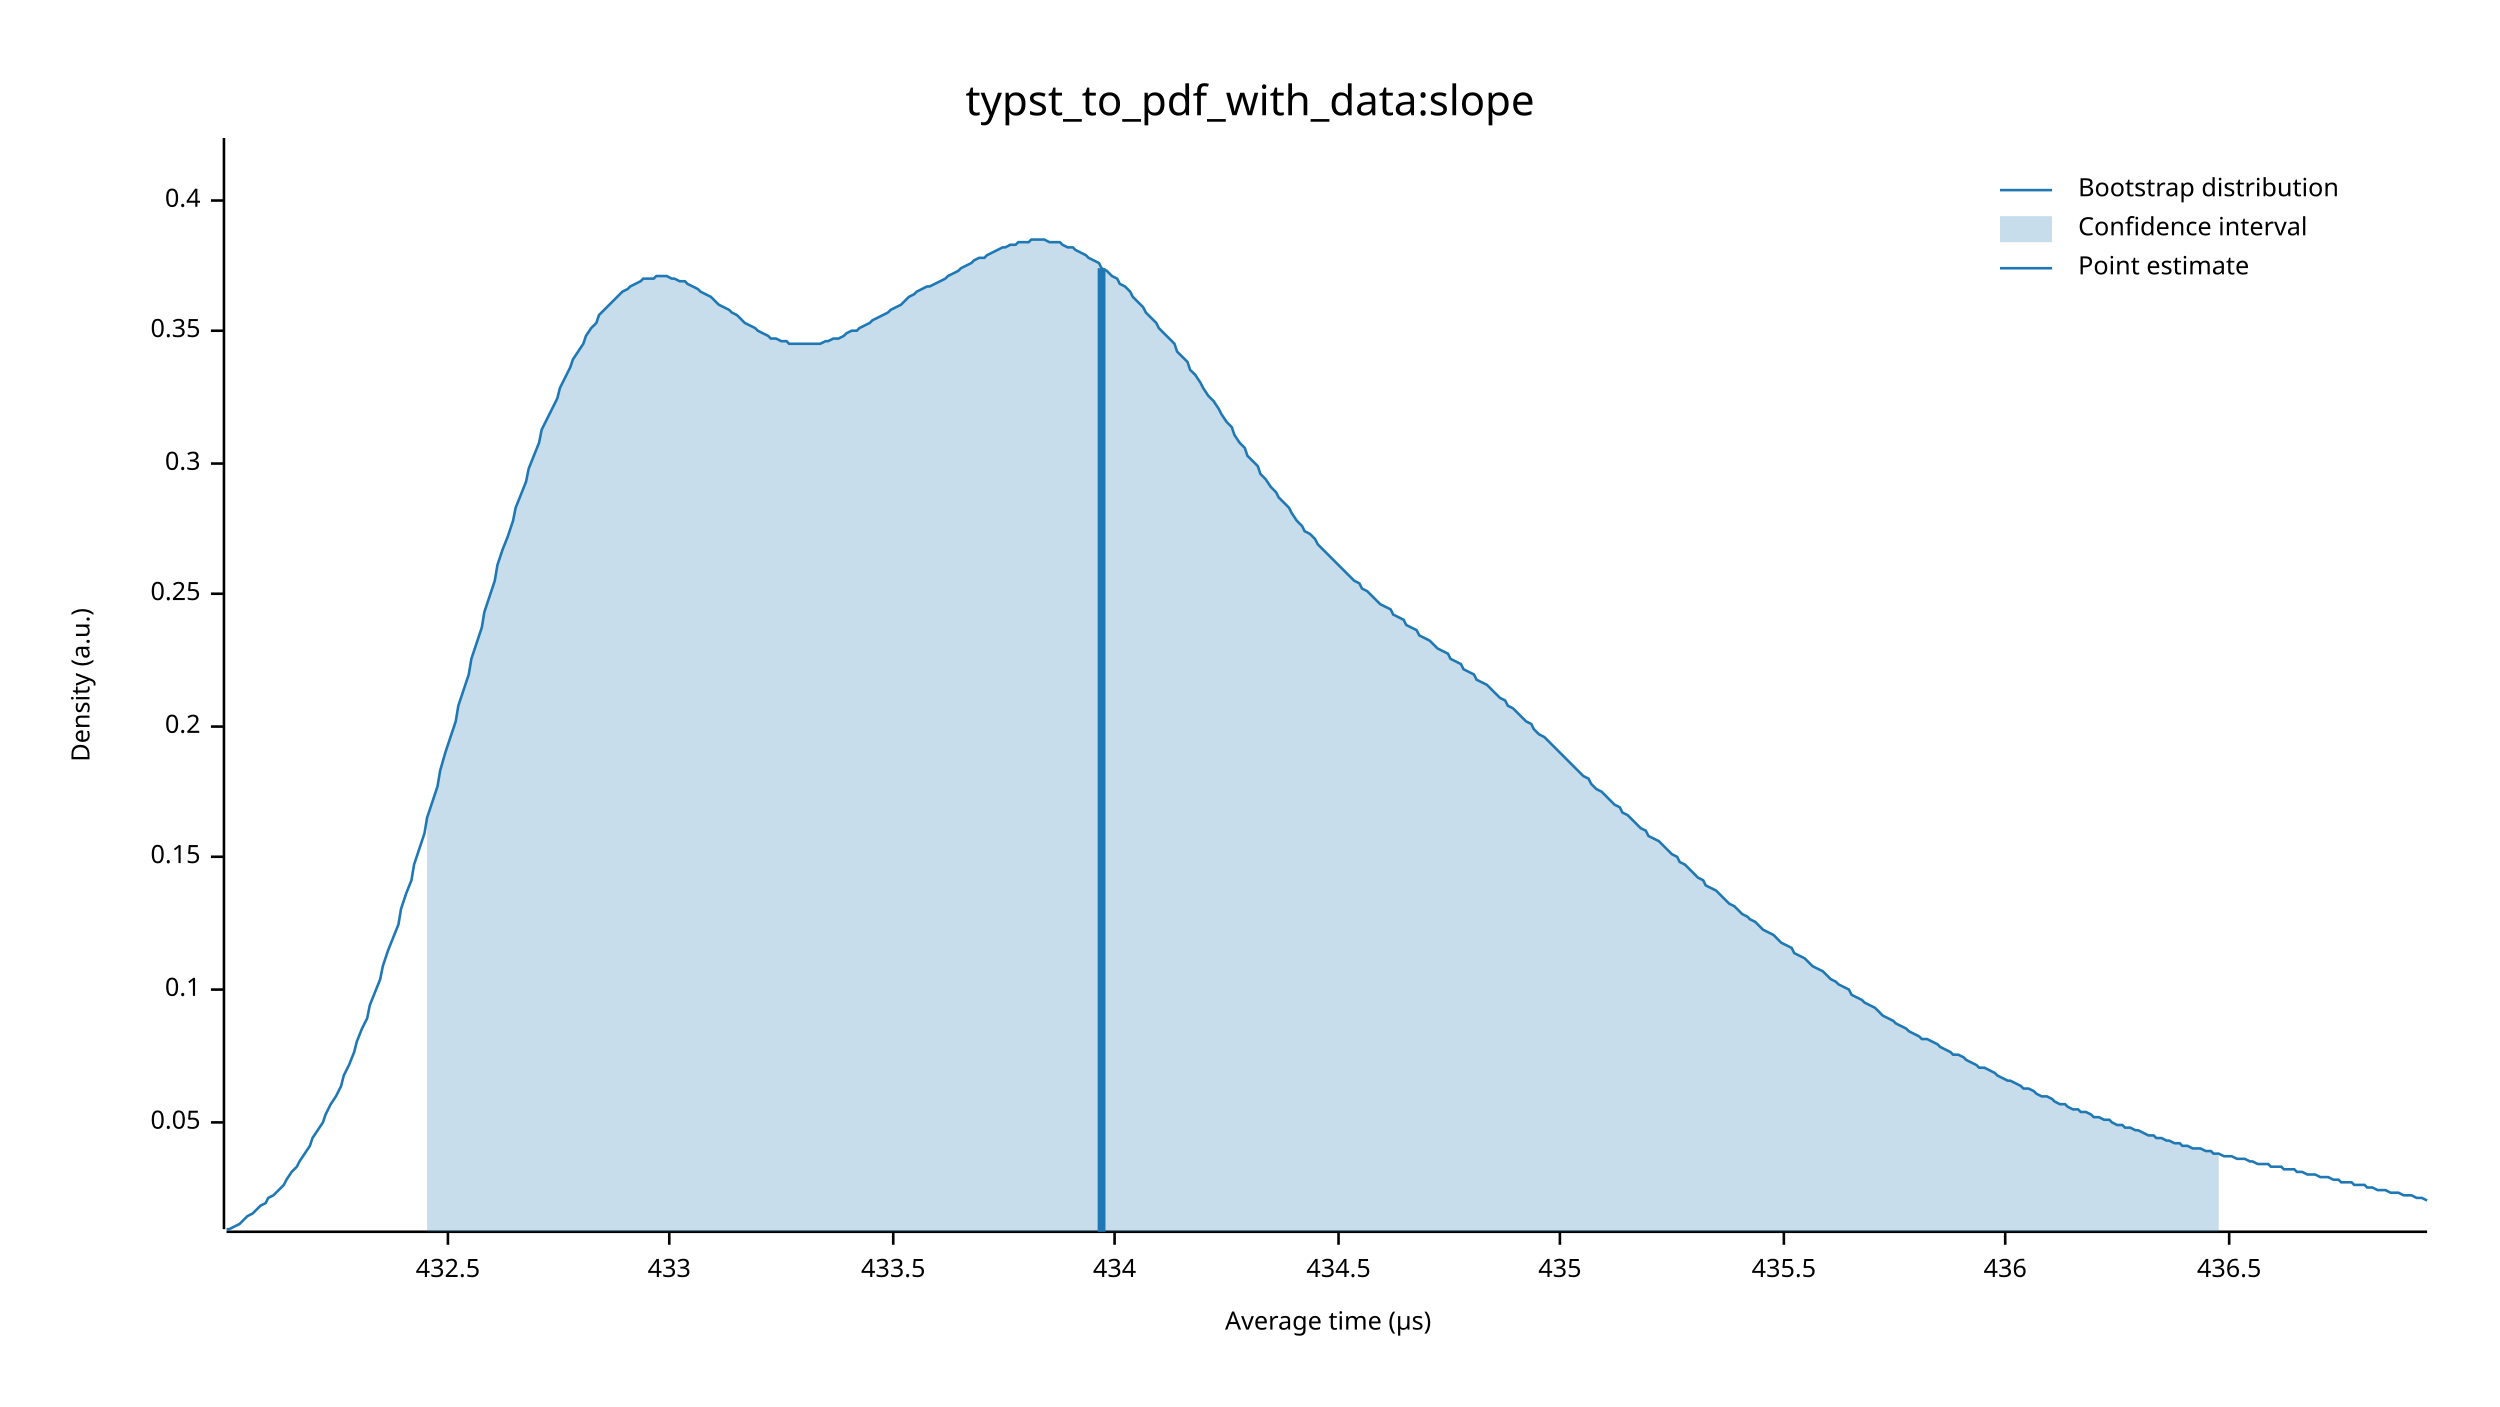
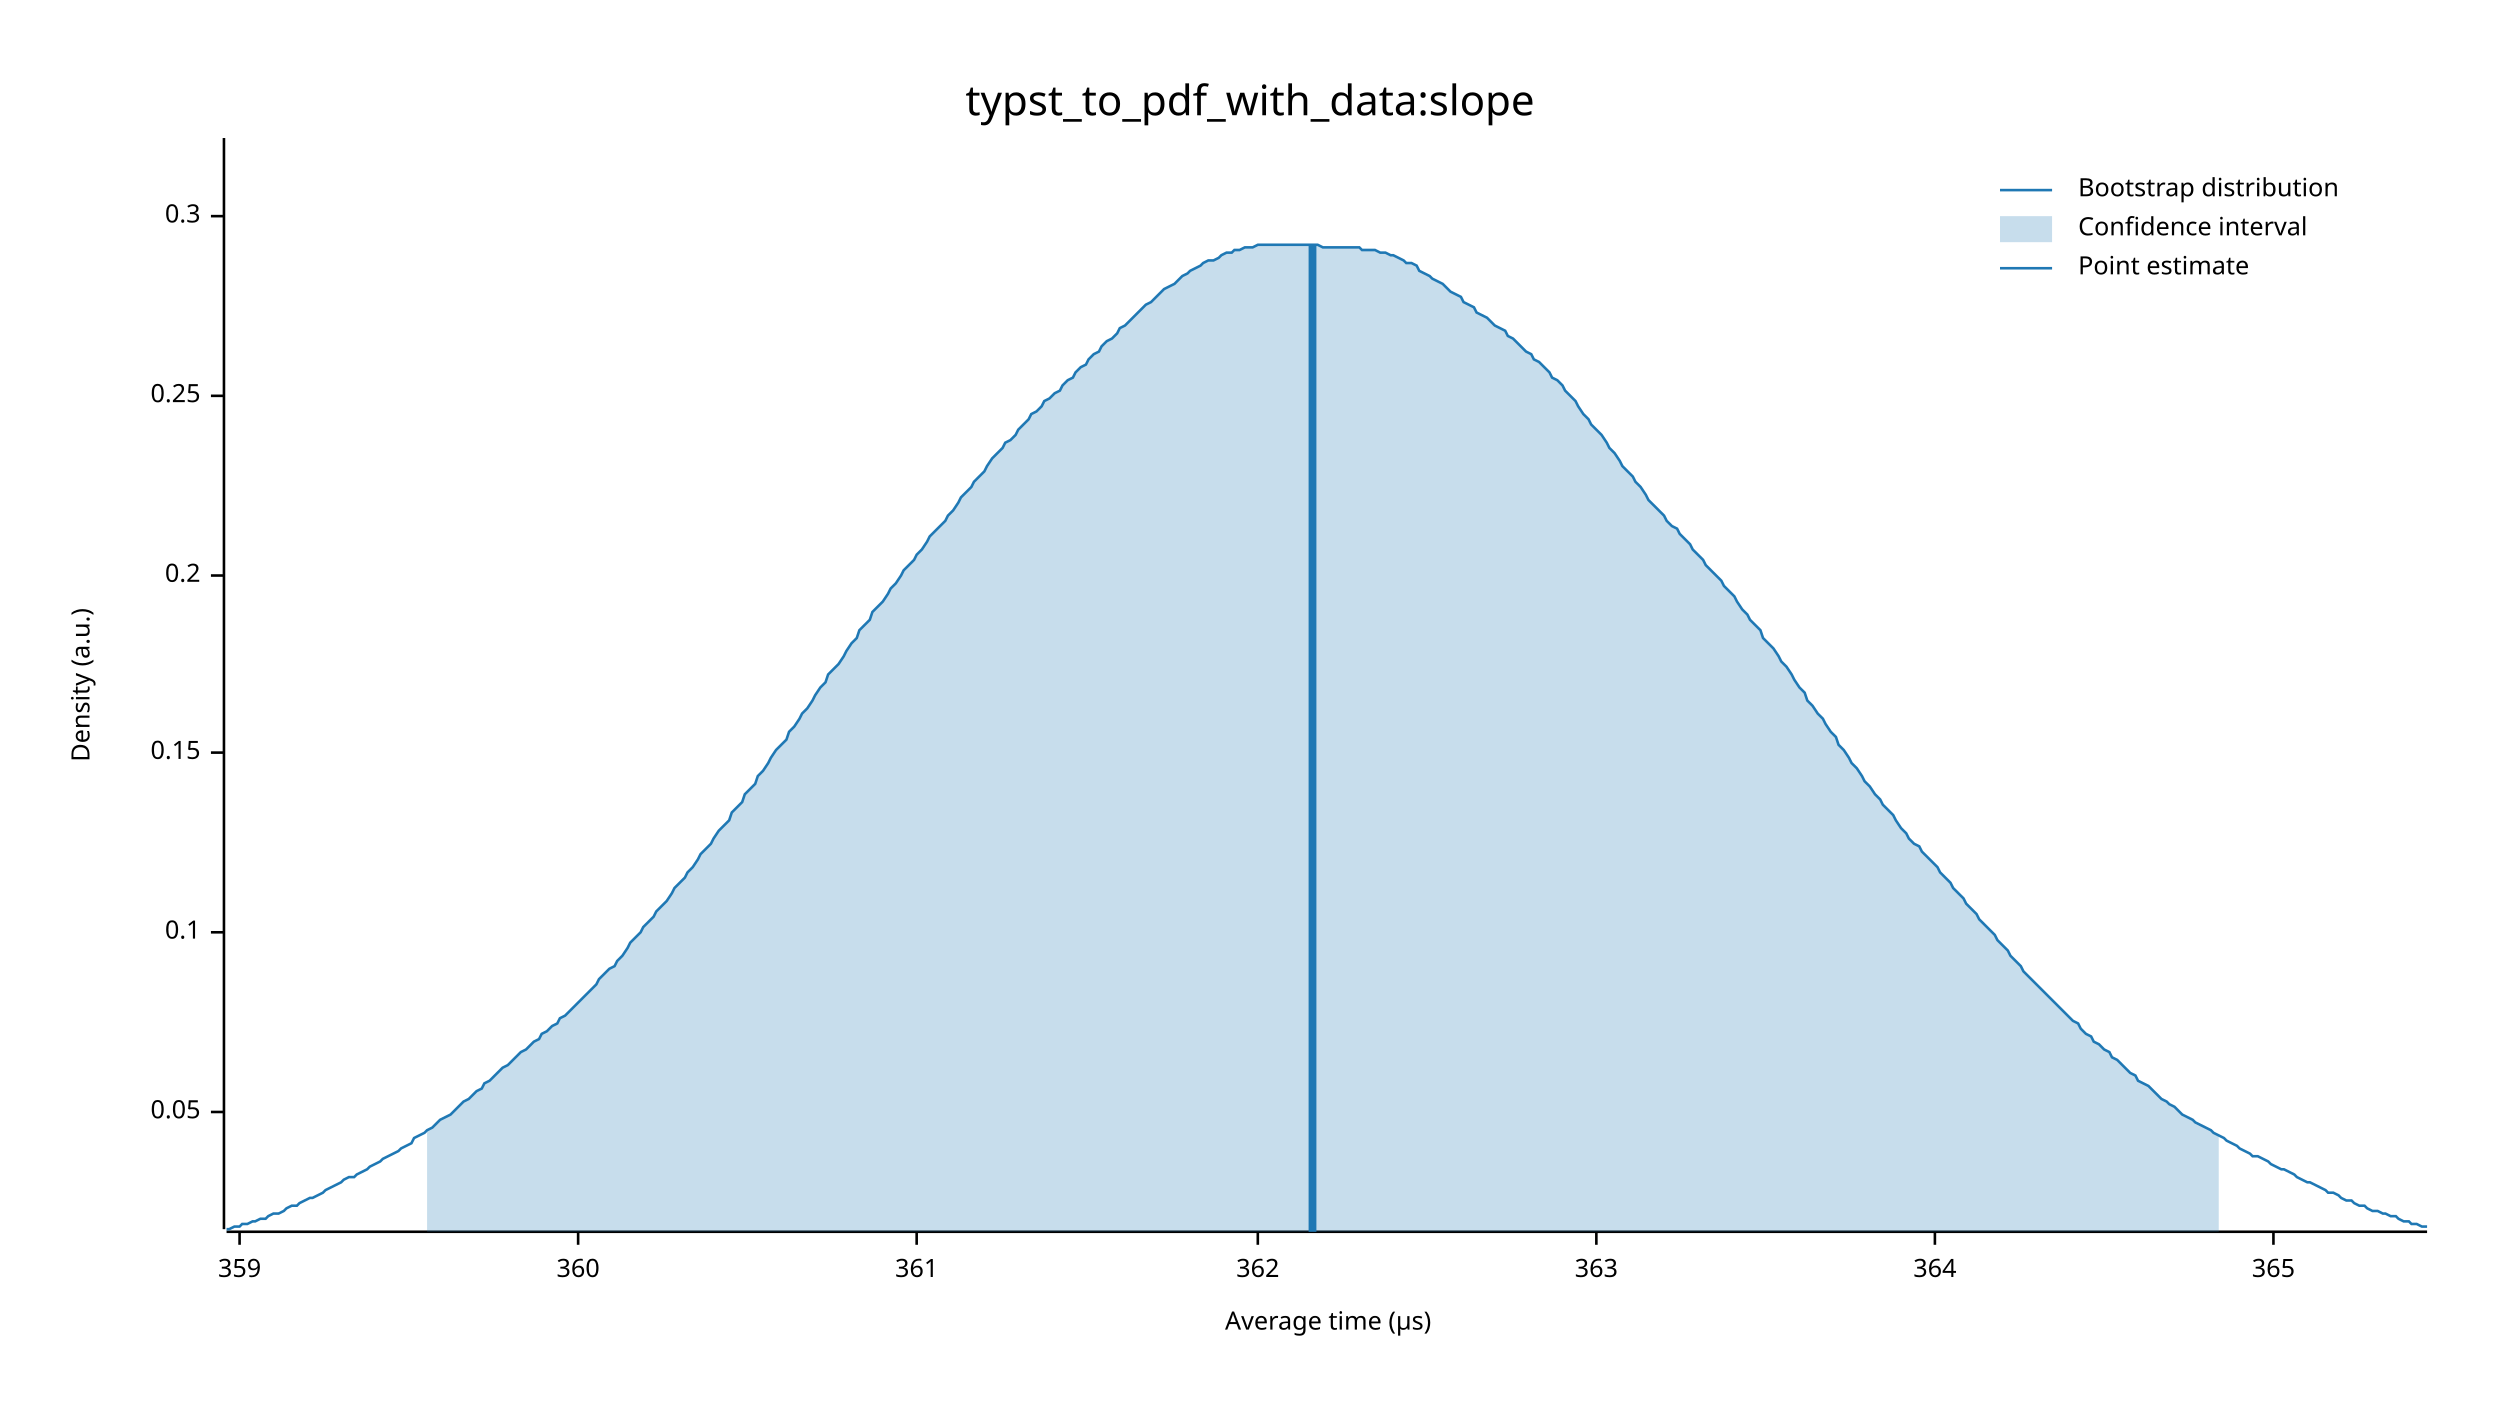
<svg xmlns="http://www.w3.org/2000/svg" width="960" height="540" viewBox="0 0 960 540">
  <text x="480" y="32" dy="0.76em" text-anchor="middle" font-family="sans-serif" font-size="16.129" opacity="1" fill="#000000">
typst_to_pdf_with_data:slope
</text>
  <text x="27" y="263" dy="0.76em" text-anchor="middle" font-family="sans-serif" font-size="9.677" opacity="1" fill="#000000" transform="rotate(270, 27, 263)">
Density (a.u.)
</text>
  <text x="510" y="513" dy="-0.5ex" text-anchor="middle" font-family="sans-serif" font-size="9.677" opacity="1" fill="#000000">
Average time (µs)
</text>
  <polyline fill="none" opacity="1" stroke="#000000" stroke-width="1" points="86,53 86,472 " />
-   <text x="77" y="431" dy="0.5ex" text-anchor="end" font-family="sans-serif" font-size="9.677" opacity="1" fill="#000000">
+   <text x="77" y="427" dy="0.5ex" text-anchor="end" font-family="sans-serif" font-size="9.677" opacity="1" fill="#000000">
0.05
</text>
-   <polyline fill="none" opacity="1" stroke="#000000" stroke-width="1" points="81,431 86,431 " />
-   <text x="77" y="380" dy="0.5ex" text-anchor="end" font-family="sans-serif" font-size="9.677" opacity="1" fill="#000000">
+   <polyline fill="none" opacity="1" stroke="#000000" stroke-width="1" points="81,427 86,427 " />
+   <text x="77" y="358" dy="0.5ex" text-anchor="end" font-family="sans-serif" font-size="9.677" opacity="1" fill="#000000">
0.1
</text>
-   <polyline fill="none" opacity="1" stroke="#000000" stroke-width="1" points="81,380 86,380 " />
-   <text x="77" y="329" dy="0.5ex" text-anchor="end" font-family="sans-serif" font-size="9.677" opacity="1" fill="#000000">
+   <polyline fill="none" opacity="1" stroke="#000000" stroke-width="1" points="81,358 86,358 " />
+   <text x="77" y="289" dy="0.5ex" text-anchor="end" font-family="sans-serif" font-size="9.677" opacity="1" fill="#000000">
0.15
</text>
-   <polyline fill="none" opacity="1" stroke="#000000" stroke-width="1" points="81,329 86,329 " />
-   <text x="77" y="279" dy="0.5ex" text-anchor="end" font-family="sans-serif" font-size="9.677" opacity="1" fill="#000000">
+   <polyline fill="none" opacity="1" stroke="#000000" stroke-width="1" points="81,289 86,289 " />
+   <text x="77" y="221" dy="0.5ex" text-anchor="end" font-family="sans-serif" font-size="9.677" opacity="1" fill="#000000">
0.2
</text>
-   <polyline fill="none" opacity="1" stroke="#000000" stroke-width="1" points="81,279 86,279 " />
-   <text x="77" y="228" dy="0.5ex" text-anchor="end" font-family="sans-serif" font-size="9.677" opacity="1" fill="#000000">
+   <polyline fill="none" opacity="1" stroke="#000000" stroke-width="1" points="81,221 86,221 " />
+   <text x="77" y="152" dy="0.5ex" text-anchor="end" font-family="sans-serif" font-size="9.677" opacity="1" fill="#000000">
0.25
</text>
-   <polyline fill="none" opacity="1" stroke="#000000" stroke-width="1" points="81,228 86,228 " />
-   <text x="77" y="178" dy="0.5ex" text-anchor="end" font-family="sans-serif" font-size="9.677" opacity="1" fill="#000000">
+   <polyline fill="none" opacity="1" stroke="#000000" stroke-width="1" points="81,152 86,152 " />
+   <text x="77" y="83" dy="0.5ex" text-anchor="end" font-family="sans-serif" font-size="9.677" opacity="1" fill="#000000">
0.3
</text>
-   <polyline fill="none" opacity="1" stroke="#000000" stroke-width="1" points="81,178 86,178 " />
-   <text x="77" y="127" dy="0.5ex" text-anchor="end" font-family="sans-serif" font-size="9.677" opacity="1" fill="#000000">
- 0.35
+   <polyline fill="none" opacity="1" stroke="#000000" stroke-width="1" points="81,83 86,83 " />
+   <polyline fill="none" opacity="1" stroke="#000000" stroke-width="1" points="87,473 932,473 " />
+   <text x="92" y="483" dy="0.76em" text-anchor="middle" font-family="sans-serif" font-size="9.677" opacity="1" fill="#000000">
+ 359
</text>
-   <polyline fill="none" opacity="1" stroke="#000000" stroke-width="1" points="81,127 86,127 " />
-   <text x="77" y="77" dy="0.5ex" text-anchor="end" font-family="sans-serif" font-size="9.677" opacity="1" fill="#000000">
- 0.4
+   <polyline fill="none" opacity="1" stroke="#000000" stroke-width="1" points="92,473 92,478 " />
+   <text x="222" y="483" dy="0.76em" text-anchor="middle" font-family="sans-serif" font-size="9.677" opacity="1" fill="#000000">
+ 360
</text>
-   <polyline fill="none" opacity="1" stroke="#000000" stroke-width="1" points="81,77 86,77 " />
-   <polyline fill="none" opacity="1" stroke="#000000" stroke-width="1" points="87,473 932,473 " />
-   <text x="172" y="483" dy="0.76em" text-anchor="middle" font-family="sans-serif" font-size="9.677" opacity="1" fill="#000000">
- 432.5
+   <polyline fill="none" opacity="1" stroke="#000000" stroke-width="1" points="222,473 222,478 " />
+   <text x="352" y="483" dy="0.76em" text-anchor="middle" font-family="sans-serif" font-size="9.677" opacity="1" fill="#000000">
+ 361
</text>
-   <polyline fill="none" opacity="1" stroke="#000000" stroke-width="1" points="172,473 172,478 " />
-   <text x="257" y="483" dy="0.76em" text-anchor="middle" font-family="sans-serif" font-size="9.677" opacity="1" fill="#000000">
- 433
+   <polyline fill="none" opacity="1" stroke="#000000" stroke-width="1" points="352,473 352,478 " />
+   <text x="483" y="483" dy="0.76em" text-anchor="middle" font-family="sans-serif" font-size="9.677" opacity="1" fill="#000000">
+ 362
</text>
-   <polyline fill="none" opacity="1" stroke="#000000" stroke-width="1" points="257,473 257,478 " />
-   <text x="343" y="483" dy="0.76em" text-anchor="middle" font-family="sans-serif" font-size="9.677" opacity="1" fill="#000000">
- 433.5
+   <polyline fill="none" opacity="1" stroke="#000000" stroke-width="1" points="483,473 483,478 " />
+   <text x="613" y="483" dy="0.76em" text-anchor="middle" font-family="sans-serif" font-size="9.677" opacity="1" fill="#000000">
+ 363
</text>
-   <polyline fill="none" opacity="1" stroke="#000000" stroke-width="1" points="343,473 343,478 " />
-   <text x="428" y="483" dy="0.76em" text-anchor="middle" font-family="sans-serif" font-size="9.677" opacity="1" fill="#000000">
- 434
+   <polyline fill="none" opacity="1" stroke="#000000" stroke-width="1" points="613,473 613,478 " />
+   <text x="743" y="483" dy="0.76em" text-anchor="middle" font-family="sans-serif" font-size="9.677" opacity="1" fill="#000000">
+ 364
</text>
-   <polyline fill="none" opacity="1" stroke="#000000" stroke-width="1" points="428,473 428,478 " />
-   <text x="514" y="483" dy="0.76em" text-anchor="middle" font-family="sans-serif" font-size="9.677" opacity="1" fill="#000000">
- 434.5
+   <polyline fill="none" opacity="1" stroke="#000000" stroke-width="1" points="743,473 743,478 " />
+   <text x="873" y="483" dy="0.76em" text-anchor="middle" font-family="sans-serif" font-size="9.677" opacity="1" fill="#000000">
+ 365
</text>
-   <polyline fill="none" opacity="1" stroke="#000000" stroke-width="1" points="514,473 514,478 " />
-   <text x="599" y="483" dy="0.76em" text-anchor="middle" font-family="sans-serif" font-size="9.677" opacity="1" fill="#000000">
- 435
- </text>
-   <polyline fill="none" opacity="1" stroke="#000000" stroke-width="1" points="599,473 599,478 " />
-   <text x="685" y="483" dy="0.76em" text-anchor="middle" font-family="sans-serif" font-size="9.677" opacity="1" fill="#000000">
- 435.5
- </text>
-   <polyline fill="none" opacity="1" stroke="#000000" stroke-width="1" points="685,473 685,478 " />
-   <text x="770" y="483" dy="0.76em" text-anchor="middle" font-family="sans-serif" font-size="9.677" opacity="1" fill="#000000">
- 436
- </text>
-   <polyline fill="none" opacity="1" stroke="#000000" stroke-width="1" points="770,473 770,478 " />
-   <text x="856" y="483" dy="0.76em" text-anchor="middle" font-family="sans-serif" font-size="9.677" opacity="1" fill="#000000">
- 436.5
- </text>
-   <polyline fill="none" opacity="1" stroke="#000000" stroke-width="1" points="856,473 856,478 " />
-   <polyline fill="none" opacity="1" stroke="#1F78B4" stroke-width="1" points="87,472 88,472 90,471 92,470 93,469 95,467 97,466 98,465 100,463 102,462 103,460 105,459 107,457 109,455 110,453 112,450 114,448 115,446 117,443 119,440 120,437 122,434 124,431 125,428 127,424 129,421 131,417 132,413 134,409 136,404 137,400 139,395 141,391 142,386 144,381 146,376 147,371 149,365 151,360 153,355 154,349 156,343 158,338 159,332 161,326 163,320 164,314 166,308 168,302 169,296 171,289 173,283 175,277 176,271 178,265 180,259 181,253 183,247 185,241 186,235 188,229 190,223 191,217 193,211 195,206 197,200 198,195 200,190 202,185 203,180 205,175 207,170 208,165 210,161 212,157 214,153 215,149 217,145 219,141 220,138 222,135 224,132 225,129 227,126 229,124 230,121 232,119 234,117 236,115 237,114 239,112 241,111 242,110 244,109 246,108 247,107 249,107 251,107 252,106 254,106 256,106 258,107 259,107 261,108 263,108 264,109 266,110 268,111 269,112 271,113 273,114 274,115 276,117 278,118 280,119 281,120 283,121 285,123 286,124 288,125 290,126 291,127 293,128 295,129 296,130 298,130 300,131 302,131 303,132 305,132 307,132 308,132 310,132 312,132 313,132 315,132 317,131 318,131 320,130 322,130 324,129 325,128 327,127 329,127 330,126 332,125 334,124 335,123 337,122 339,121 341,120 342,119 344,118 346,117 347,116 349,114 351,113 352,112 354,111 356,110 357,110 359,109 361,108 363,107 364,106 366,105 368,104 369,103 371,102 373,101 374,100 376,99 378,99 379,98 381,97 383,96 385,95 386,95 388,94 390,94 391,93 393,93 395,93 396,92 398,92 400,92 401,92 403,93 405,93 407,93 408,94 410,95 412,95 413,96 415,97 417,98 418,99 420,100 422,101 423,103 425,104 427,106 429,107 430,109 432,110 434,112 435,114 437,116 439,118 440,120 442,122 444,124 445,126 447,128 449,130 451,132 452,135 454,137 456,139 457,142 459,144 461,147 462,149 464,152 466,154 468,157 469,159 471,162 473,164 474,167 476,170 478,172 479,175 481,177 483,179 484,182 486,184 488,187 490,189 491,191 493,193 495,195 496,197 498,200 500,202 501,204 503,205 505,207 506,209 508,211 510,213 512,215 513,216 515,218 517,220 518,221 520,223 522,224 523,226 525,227 527,229 528,230 530,232 532,233 534,234 535,236 537,237 539,238 540,240 542,241 544,242 545,244 547,245 549,246 550,247 552,249 554,250 556,251 557,253 559,254 561,255 562,257 564,258 566,259 567,261 569,262 571,263 573,265 574,266 576,268 578,269 579,271 581,272 583,274 584,275 586,277 588,278 589,280 591,282 593,283 595,285 596,286 598,288 600,290 601,291 603,293 605,295 606,296 608,298 610,299 611,301 613,303 615,304 617,306 618,307 620,309 622,310 623,312 625,313 627,315 628,316 630,318 632,319 633,321 635,322 637,323 639,325 640,326 642,328 644,329 645,331 647,332 649,334 650,335 652,337 654,338 655,340 657,341 659,342 661,344 662,345 664,347 666,348 667,349 669,351 671,352 672,353 674,354 676,356 677,357 679,358 681,359 683,361 684,362 686,363 688,364 689,366 691,367 693,368 694,369 696,371 698,372 700,373 701,374 703,376 705,377 706,378 708,379 710,380 711,382 713,383 715,384 716,385 718,386 720,387 722,389 723,390 725,391 727,392 728,393 730,394 732,395 733,396 735,397 737,398 738,399 740,399 742,400 744,401 745,402 747,403 749,404 750,405 752,405 754,406 755,407 757,408 759,409 760,410 762,410 764,411 766,412 767,413 769,414 771,415 772,415 774,416 776,417 777,418 779,418 781,419 782,420 784,421 786,421 788,422 789,423 791,424 793,424 794,425 796,426 798,426 799,427 801,427 803,428 804,429 806,429 808,430 810,430 811,431 813,432 815,432 816,433 818,433 820,434 821,434 823,435 825,436 827,436 828,437 830,437 832,438 833,438 835,439 837,439 838,440 840,440 842,441 843,441 845,441 847,442 849,442 850,443 852,443 854,444 855,444 857,444 859,445 860,445 862,445 864,446 865,446 867,447 869,447 871,447 872,448 874,448 876,448 877,449 879,449 881,449 882,450 884,450 886,451 887,451 889,451 891,452 893,452 894,452 896,453 898,453 899,454 901,454 903,454 904,455 906,455 908,455 909,456 911,456 913,457 915,457 916,457 918,458 920,458 921,458 923,459 925,459 926,459 928,460 930,460 932,461 " />
-   <polygon opacity="0.25" fill="#1F78B4" points="164,314 166,308 168,302 169,296 171,289 173,283 175,277 176,271 178,265 180,259 181,253 183,247 185,241 186,235 188,229 190,223 191,217 193,211 195,206 197,200 198,195 200,190 202,185 203,180 205,175 207,170 208,165 210,161 212,157 214,153 215,149 217,145 219,141 220,138 222,135 224,132 225,129 227,126 229,124 230,121 232,119 234,117 236,115 237,114 239,112 241,111 242,110 244,109 246,108 247,107 249,107 251,107 252,106 254,106 256,106 258,107 259,107 261,108 263,108 264,109 266,110 268,111 269,112 271,113 273,114 274,115 276,117 278,118 280,119 281,120 283,121 285,123 286,124 288,125 290,126 291,127 293,128 295,129 296,130 298,130 300,131 302,131 303,132 305,132 307,132 308,132 310,132 312,132 313,132 315,132 317,131 318,131 320,130 322,130 324,129 325,128 327,127 329,127 330,126 332,125 334,124 335,123 337,122 339,121 341,120 342,119 344,118 346,117 347,116 349,114 351,113 352,112 354,111 356,110 357,110 359,109 361,108 363,107 364,106 366,105 368,104 369,103 371,102 373,101 374,100 376,99 378,99 379,98 381,97 383,96 385,95 386,95 388,94 390,94 391,93 393,93 395,93 396,92 398,92 400,92 401,92 403,93 405,93 407,93 408,94 410,95 412,95 413,96 415,97 417,98 418,99 420,100 422,101 423,103 425,104 427,106 429,107 430,109 432,110 434,112 435,114 437,116 439,118 440,120 442,122 444,124 445,126 447,128 449,130 451,132 452,135 454,137 456,139 457,142 459,144 461,147 462,149 464,152 466,154 468,157 469,159 471,162 473,164 474,167 476,170 478,172 479,175 481,177 483,179 484,182 486,184 488,187 490,189 491,191 493,193 495,195 496,197 498,200 500,202 501,204 503,205 505,207 506,209 508,211 510,213 512,215 513,216 515,218 517,220 518,221 520,223 522,224 523,226 525,227 527,229 528,230 530,232 532,233 534,234 535,236 537,237 539,238 540,240 542,241 544,242 545,244 547,245 549,246 550,247 552,249 554,250 556,251 557,253 559,254 561,255 562,257 564,258 566,259 567,261 569,262 571,263 573,265 574,266 576,268 578,269 579,271 581,272 583,274 584,275 586,277 588,278 589,280 591,282 593,283 595,285 596,286 598,288 600,290 601,291 603,293 605,295 606,296 608,298 610,299 611,301 613,303 615,304 617,306 618,307 620,309 622,310 623,312 625,313 627,315 628,316 630,318 632,319 633,321 635,322 637,323 639,325 640,326 642,328 644,329 645,331 647,332 649,334 650,335 652,337 654,338 655,340 657,341 659,342 661,344 662,345 664,347 666,348 667,349 669,351 671,352 672,353 674,354 676,356 677,357 679,358 681,359 683,361 684,362 686,363 688,364 689,366 691,367 693,368 694,369 696,371 698,372 700,373 701,374 703,376 705,377 706,378 708,379 710,380 711,382 713,383 715,384 716,385 718,386 720,387 722,389 723,390 725,391 727,392 728,393 730,394 732,395 733,396 735,397 737,398 738,399 740,399 742,400 744,401 745,402 747,403 749,404 750,405 752,405 754,406 755,407 757,408 759,409 760,410 762,410 764,411 766,412 767,413 769,414 771,415 772,415 774,416 776,417 777,418 779,418 781,419 782,420 784,421 786,421 788,422 789,423 791,424 793,424 794,425 796,426 798,426 799,427 801,427 803,428 804,429 806,429 808,430 810,430 811,431 813,432 815,432 816,433 818,433 820,434 821,434 823,435 825,436 827,436 828,437 830,437 832,438 833,438 835,439 837,439 838,440 840,440 842,441 843,441 845,441 847,442 849,442 850,443 852,443 852,473 164,473 " />
-   <polyline fill="none" opacity="1" stroke="#1F78B4" stroke-width="3" points="423,473 423,103 " />
+   <polyline fill="none" opacity="1" stroke="#000000" stroke-width="1" points="873,473 873,478 " />
+   <polyline fill="none" opacity="1" stroke="#1F78B4" stroke-width="1" points="87,472 88,472 90,471 92,471 93,470 95,470 97,469 98,469 100,468 102,468 103,467 105,466 107,466 109,465 110,464 112,463 114,463 115,462 117,461 119,460 120,460 122,459 124,458 125,457 127,456 129,455 131,454 132,453 134,452 136,452 137,451 139,450 141,449 142,448 144,447 146,446 147,445 149,444 151,443 153,442 154,441 156,440 158,439 159,437 161,436 163,435 164,434 166,433 168,431 169,430 171,429 173,428 175,426 176,425 178,423 180,422 181,421 183,419 185,418 186,416 188,415 190,413 191,412 193,410 195,409 197,407 198,406 200,404 202,403 203,402 205,400 207,399 208,397 210,396 212,394 214,393 215,391 217,390 219,388 220,387 222,385 224,383 225,382 227,380 229,378 230,376 232,374 234,372 236,371 237,369 239,367 241,364 242,362 244,360 246,358 247,356 249,354 251,352 252,350 254,348 256,346 258,343 259,341 261,339 263,337 264,335 266,333 268,330 269,328 271,326 273,324 274,322 276,319 278,317 280,315 281,312 283,310 285,308 286,305 288,303 290,301 291,298 293,296 295,293 296,291 298,288 300,286 302,284 303,281 305,279 307,276 308,274 310,272 312,269 313,267 315,264 317,262 318,259 320,257 322,255 324,252 325,250 327,247 329,245 330,242 332,240 334,238 335,235 337,233 339,231 341,228 342,226 344,224 346,221 347,219 349,217 351,215 352,213 354,211 356,208 357,206 359,204 361,202 363,200 364,198 366,196 368,193 369,191 371,189 373,187 374,185 376,183 378,181 379,179 381,176 383,174 385,172 386,170 388,169 390,167 391,165 393,163 395,161 396,159 398,158 400,156 401,154 403,153 405,151 407,150 408,148 410,146 412,145 413,143 415,141 417,140 418,138 420,136 422,135 423,133 425,131 427,130 429,128 430,126 432,125 434,123 435,122 437,120 439,118 440,117 442,116 444,114 445,113 447,111 449,110 451,109 452,108 454,106 456,105 457,104 459,103 461,102 462,101 464,100 466,100 468,99 469,98 471,97 473,97 474,96 476,96 478,95 479,95 481,95 483,94 484,94 486,94 488,94 490,94 491,94 493,94 495,94 496,94 498,94 500,94 501,94 503,94 505,94 506,94 508,95 510,95 512,95 513,95 515,95 517,95 518,95 520,95 522,95 523,96 525,96 527,96 528,96 530,97 532,97 534,98 535,98 537,99 539,100 540,101 542,101 544,102 545,104 547,105 549,106 550,107 552,108 554,109 556,111 557,112 559,113 561,114 562,116 564,117 566,118 567,120 569,121 571,122 573,124 574,125 576,126 578,127 579,129 581,130 583,132 584,133 586,135 588,136 589,138 591,139 593,141 595,143 596,145 598,146 600,148 601,150 603,152 605,154 606,156 608,159 610,161 611,163 613,165 615,167 617,170 618,172 620,174 622,177 623,179 625,181 627,183 628,185 630,187 632,190 633,192 635,194 637,196 639,198 640,200 642,202 644,203 645,205 647,207 649,209 650,211 652,213 654,215 655,217 657,219 659,221 661,223 662,225 664,227 666,229 667,231 669,234 671,236 672,238 674,240 676,242 677,245 679,247 681,249 683,252 684,254 686,256 688,259 689,261 691,264 693,266 694,269 696,271 698,274 700,276 701,278 703,281 705,283 706,286 708,288 710,291 711,293 713,295 715,298 716,300 718,302 720,305 722,307 723,309 725,311 727,313 728,315 730,318 732,320 733,322 735,324 737,325 738,327 740,329 742,331 744,333 745,335 747,337 749,339 750,341 752,343 754,345 755,347 757,349 759,351 760,353 762,355 764,357 766,359 767,361 769,363 771,365 772,367 774,369 776,371 777,373 779,375 781,377 782,378 784,380 786,382 788,384 789,385 791,387 793,389 794,390 796,392 798,393 799,395 801,397 803,398 804,400 806,401 808,403 810,404 811,406 813,407 815,409 816,410 818,412 820,413 821,415 823,416 825,417 827,419 828,420 830,422 832,423 833,424 835,425 837,427 838,428 840,429 842,430 843,431 845,432 847,433 849,434 850,435 852,436 854,437 855,438 857,439 859,440 860,441 862,442 864,443 865,444 867,444 869,445 871,446 872,447 874,448 876,449 877,449 879,450 881,451 882,452 884,453 886,454 887,454 889,455 891,456 893,457 894,458 896,458 898,459 899,460 901,461 903,461 904,462 906,463 908,463 909,464 911,465 913,465 915,466 916,466 918,467 920,467 921,468 923,469 925,469 926,470 928,470 930,471 932,471 " />
+   <polygon opacity="0.25" fill="#1F78B4" points="164,434 166,433 168,431 169,430 171,429 173,428 175,426 176,425 178,423 180,422 181,421 183,419 185,418 186,416 188,415 190,413 191,412 193,410 195,409 197,407 198,406 200,404 202,403 203,402 205,400 207,399 208,397 210,396 212,394 214,393 215,391 217,390 219,388 220,387 222,385 224,383 225,382 227,380 229,378 230,376 232,374 234,372 236,371 237,369 239,367 241,364 242,362 244,360 246,358 247,356 249,354 251,352 252,350 254,348 256,346 258,343 259,341 261,339 263,337 264,335 266,333 268,330 269,328 271,326 273,324 274,322 276,319 278,317 280,315 281,312 283,310 285,308 286,305 288,303 290,301 291,298 293,296 295,293 296,291 298,288 300,286 302,284 303,281 305,279 307,276 308,274 310,272 312,269 313,267 315,264 317,262 318,259 320,257 322,255 324,252 325,250 327,247 329,245 330,242 332,240 334,238 335,235 337,233 339,231 341,228 342,226 344,224 346,221 347,219 349,217 351,215 352,213 354,211 356,208 357,206 359,204 361,202 363,200 364,198 366,196 368,193 369,191 371,189 373,187 374,185 376,183 378,181 379,179 381,176 383,174 385,172 386,170 388,169 390,167 391,165 393,163 395,161 396,159 398,158 400,156 401,154 403,153 405,151 407,150 408,148 410,146 412,145 413,143 415,141 417,140 418,138 420,136 422,135 423,133 425,131 427,130 429,128 430,126 432,125 434,123 435,122 437,120 439,118 440,117 442,116 444,114 445,113 447,111 449,110 451,109 452,108 454,106 456,105 457,104 459,103 461,102 462,101 464,100 466,100 468,99 469,98 471,97 473,97 474,96 476,96 478,95 479,95 481,95 483,94 484,94 486,94 488,94 490,94 491,94 493,94 495,94 496,94 498,94 500,94 501,94 503,94 505,94 506,94 508,95 510,95 512,95 513,95 515,95 517,95 518,95 520,95 522,95 523,96 525,96 527,96 528,96 530,97 532,97 534,98 535,98 537,99 539,100 540,101 542,101 544,102 545,104 547,105 549,106 550,107 552,108 554,109 556,111 557,112 559,113 561,114 562,116 564,117 566,118 567,120 569,121 571,122 573,124 574,125 576,126 578,127 579,129 581,130 583,132 584,133 586,135 588,136 589,138 591,139 593,141 595,143 596,145 598,146 600,148 601,150 603,152 605,154 606,156 608,159 610,161 611,163 613,165 615,167 617,170 618,172 620,174 622,177 623,179 625,181 627,183 628,185 630,187 632,190 633,192 635,194 637,196 639,198 640,200 642,202 644,203 645,205 647,207 649,209 650,211 652,213 654,215 655,217 657,219 659,221 661,223 662,225 664,227 666,229 667,231 669,234 671,236 672,238 674,240 676,242 677,245 679,247 681,249 683,252 684,254 686,256 688,259 689,261 691,264 693,266 694,269 696,271 698,274 700,276 701,278 703,281 705,283 706,286 708,288 710,291 711,293 713,295 715,298 716,300 718,302 720,305 722,307 723,309 725,311 727,313 728,315 730,318 732,320 733,322 735,324 737,325 738,327 740,329 742,331 744,333 745,335 747,337 749,339 750,341 752,343 754,345 755,347 757,349 759,351 760,353 762,355 764,357 766,359 767,361 769,363 771,365 772,367 774,369 776,371 777,373 779,375 781,377 782,378 784,380 786,382 788,384 789,385 791,387 793,389 794,390 796,392 798,393 799,395 801,397 803,398 804,400 806,401 808,403 810,404 811,406 813,407 815,409 816,410 818,412 820,413 821,415 823,416 825,417 827,419 828,420 830,422 832,423 833,424 835,425 837,427 838,428 840,429 842,430 843,431 845,432 847,433 849,434 850,435 852,436 852,473 164,473 " />
+   <polyline fill="none" opacity="1" stroke="#1F78B4" stroke-width="3" points="504,473 504,94 " />
  <text x="798" y="68" dy="0.76em" text-anchor="start" font-family="sans-serif" font-size="9.677" opacity="1" fill="#000000">
Bootstrap distribution
</text>
  <text x="798" y="83" dy="0.76em" text-anchor="start" font-family="sans-serif" font-size="9.677" opacity="1" fill="#000000">
Confidence interval
</text>
  <text x="798" y="98" dy="0.76em" text-anchor="start" font-family="sans-serif" font-size="9.677" opacity="1" fill="#000000">
Point estimate
</text>
  <polyline fill="none" opacity="1" stroke="#1F78B4" stroke-width="1" points="768,73 788,73 " />
  <rect x="768" y="83" width="20" height="10" opacity="0.25" fill="#1F78B4" stroke="none" />
  <polyline fill="none" opacity="1" stroke="#1F78B4" stroke-width="1" points="768,103 788,103 " />
</svg>
